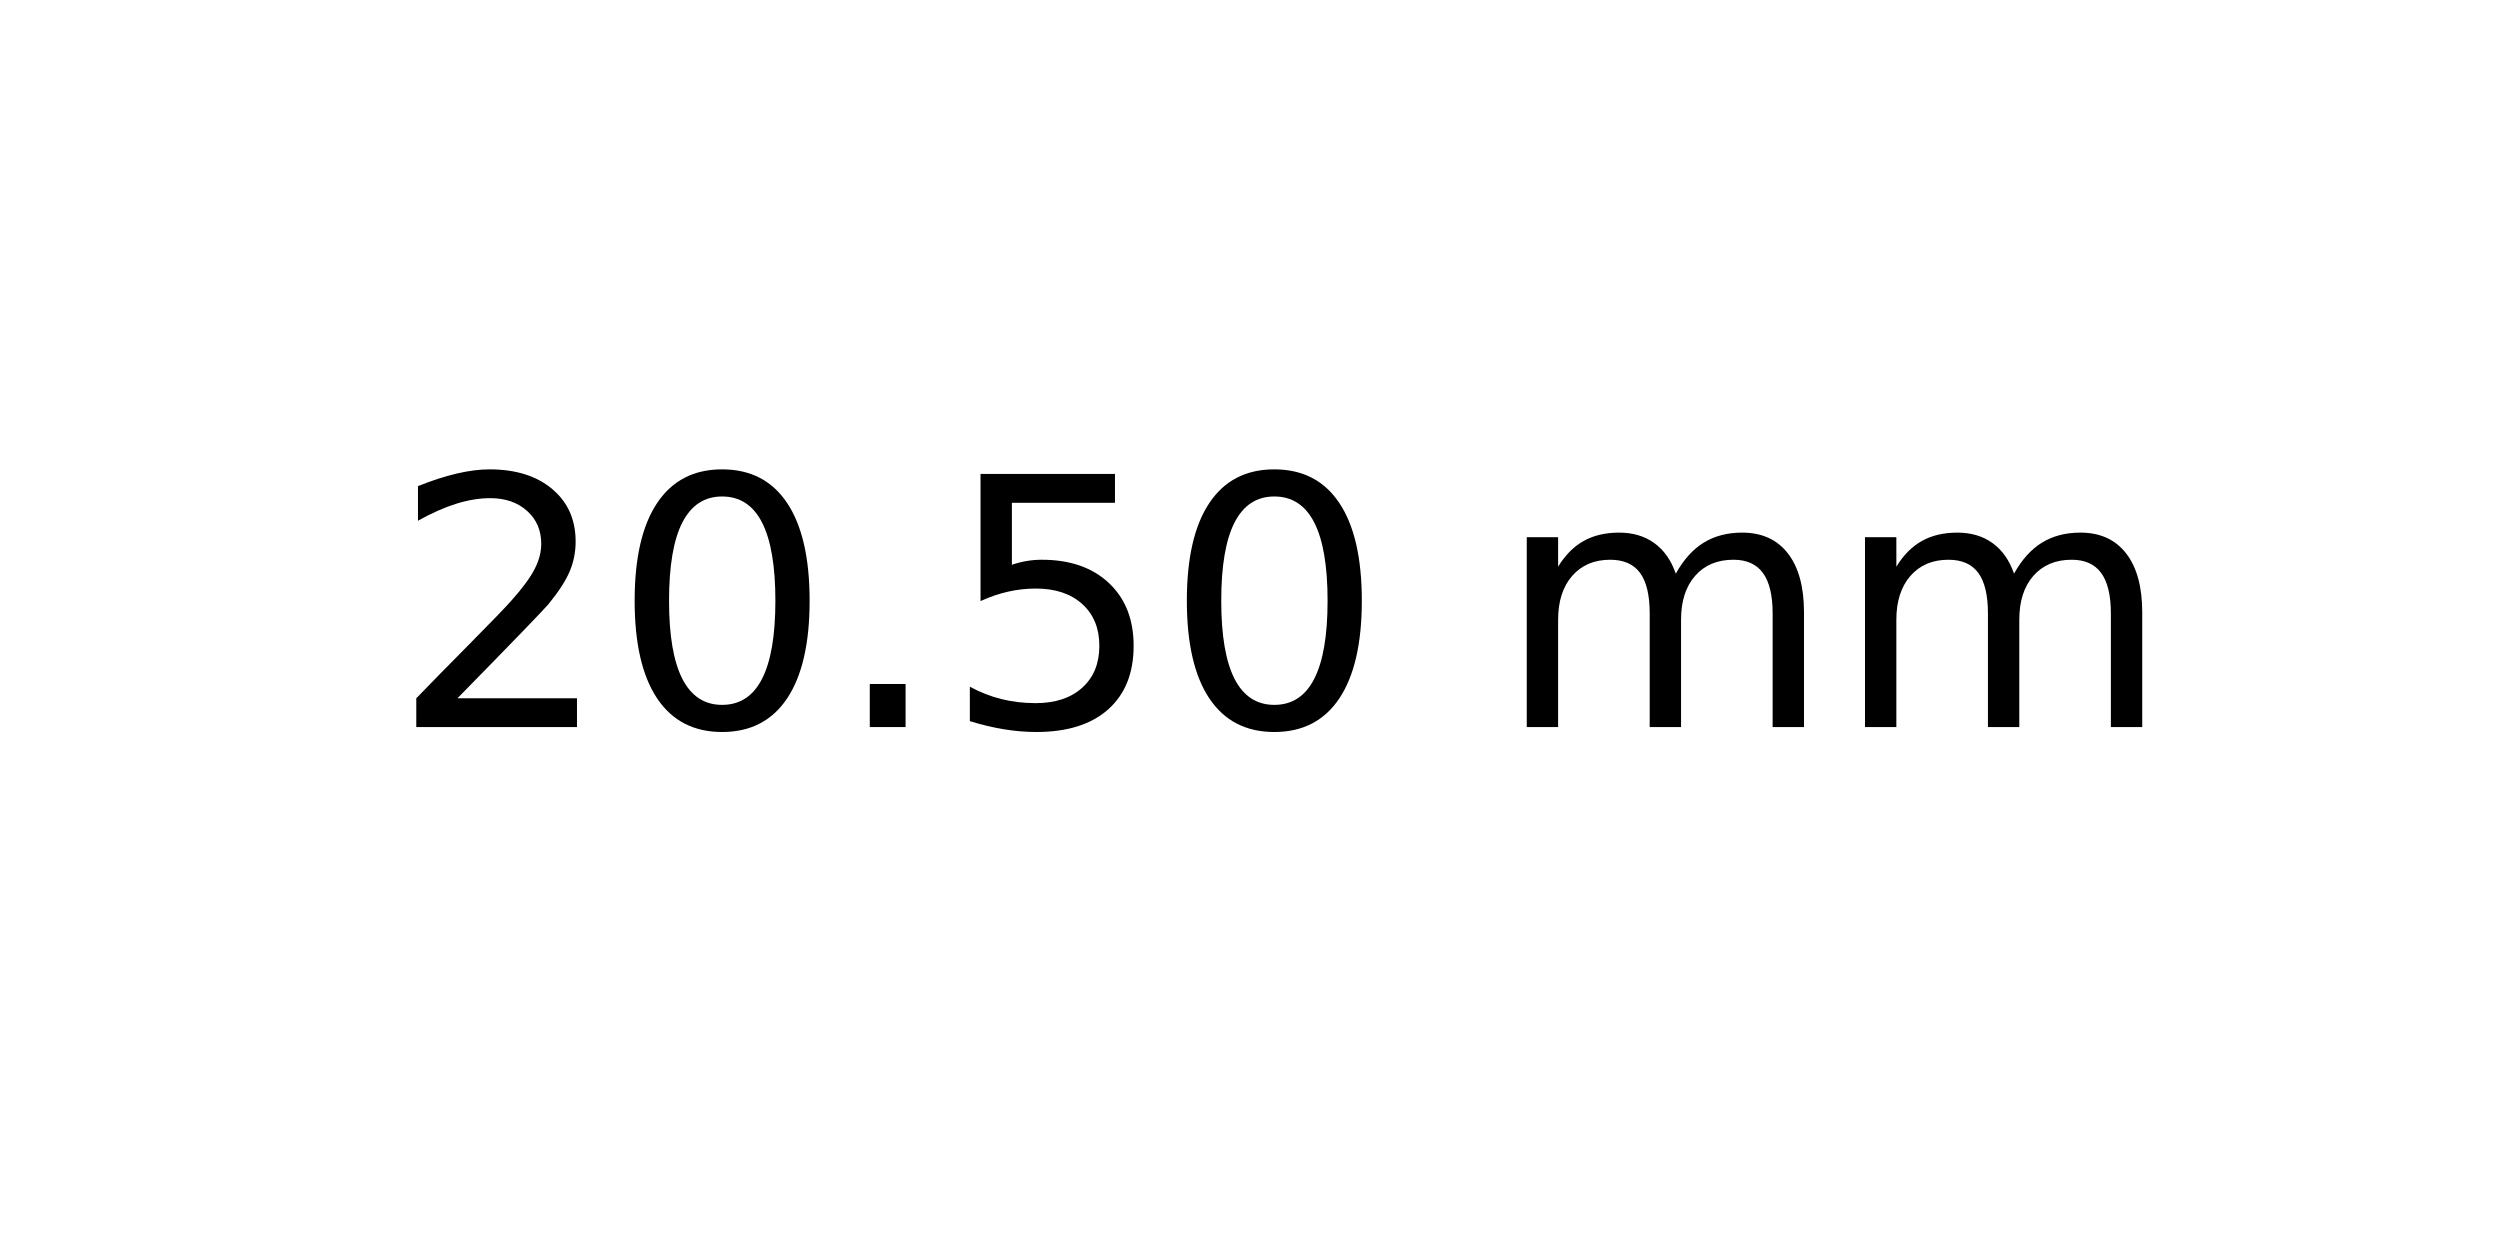
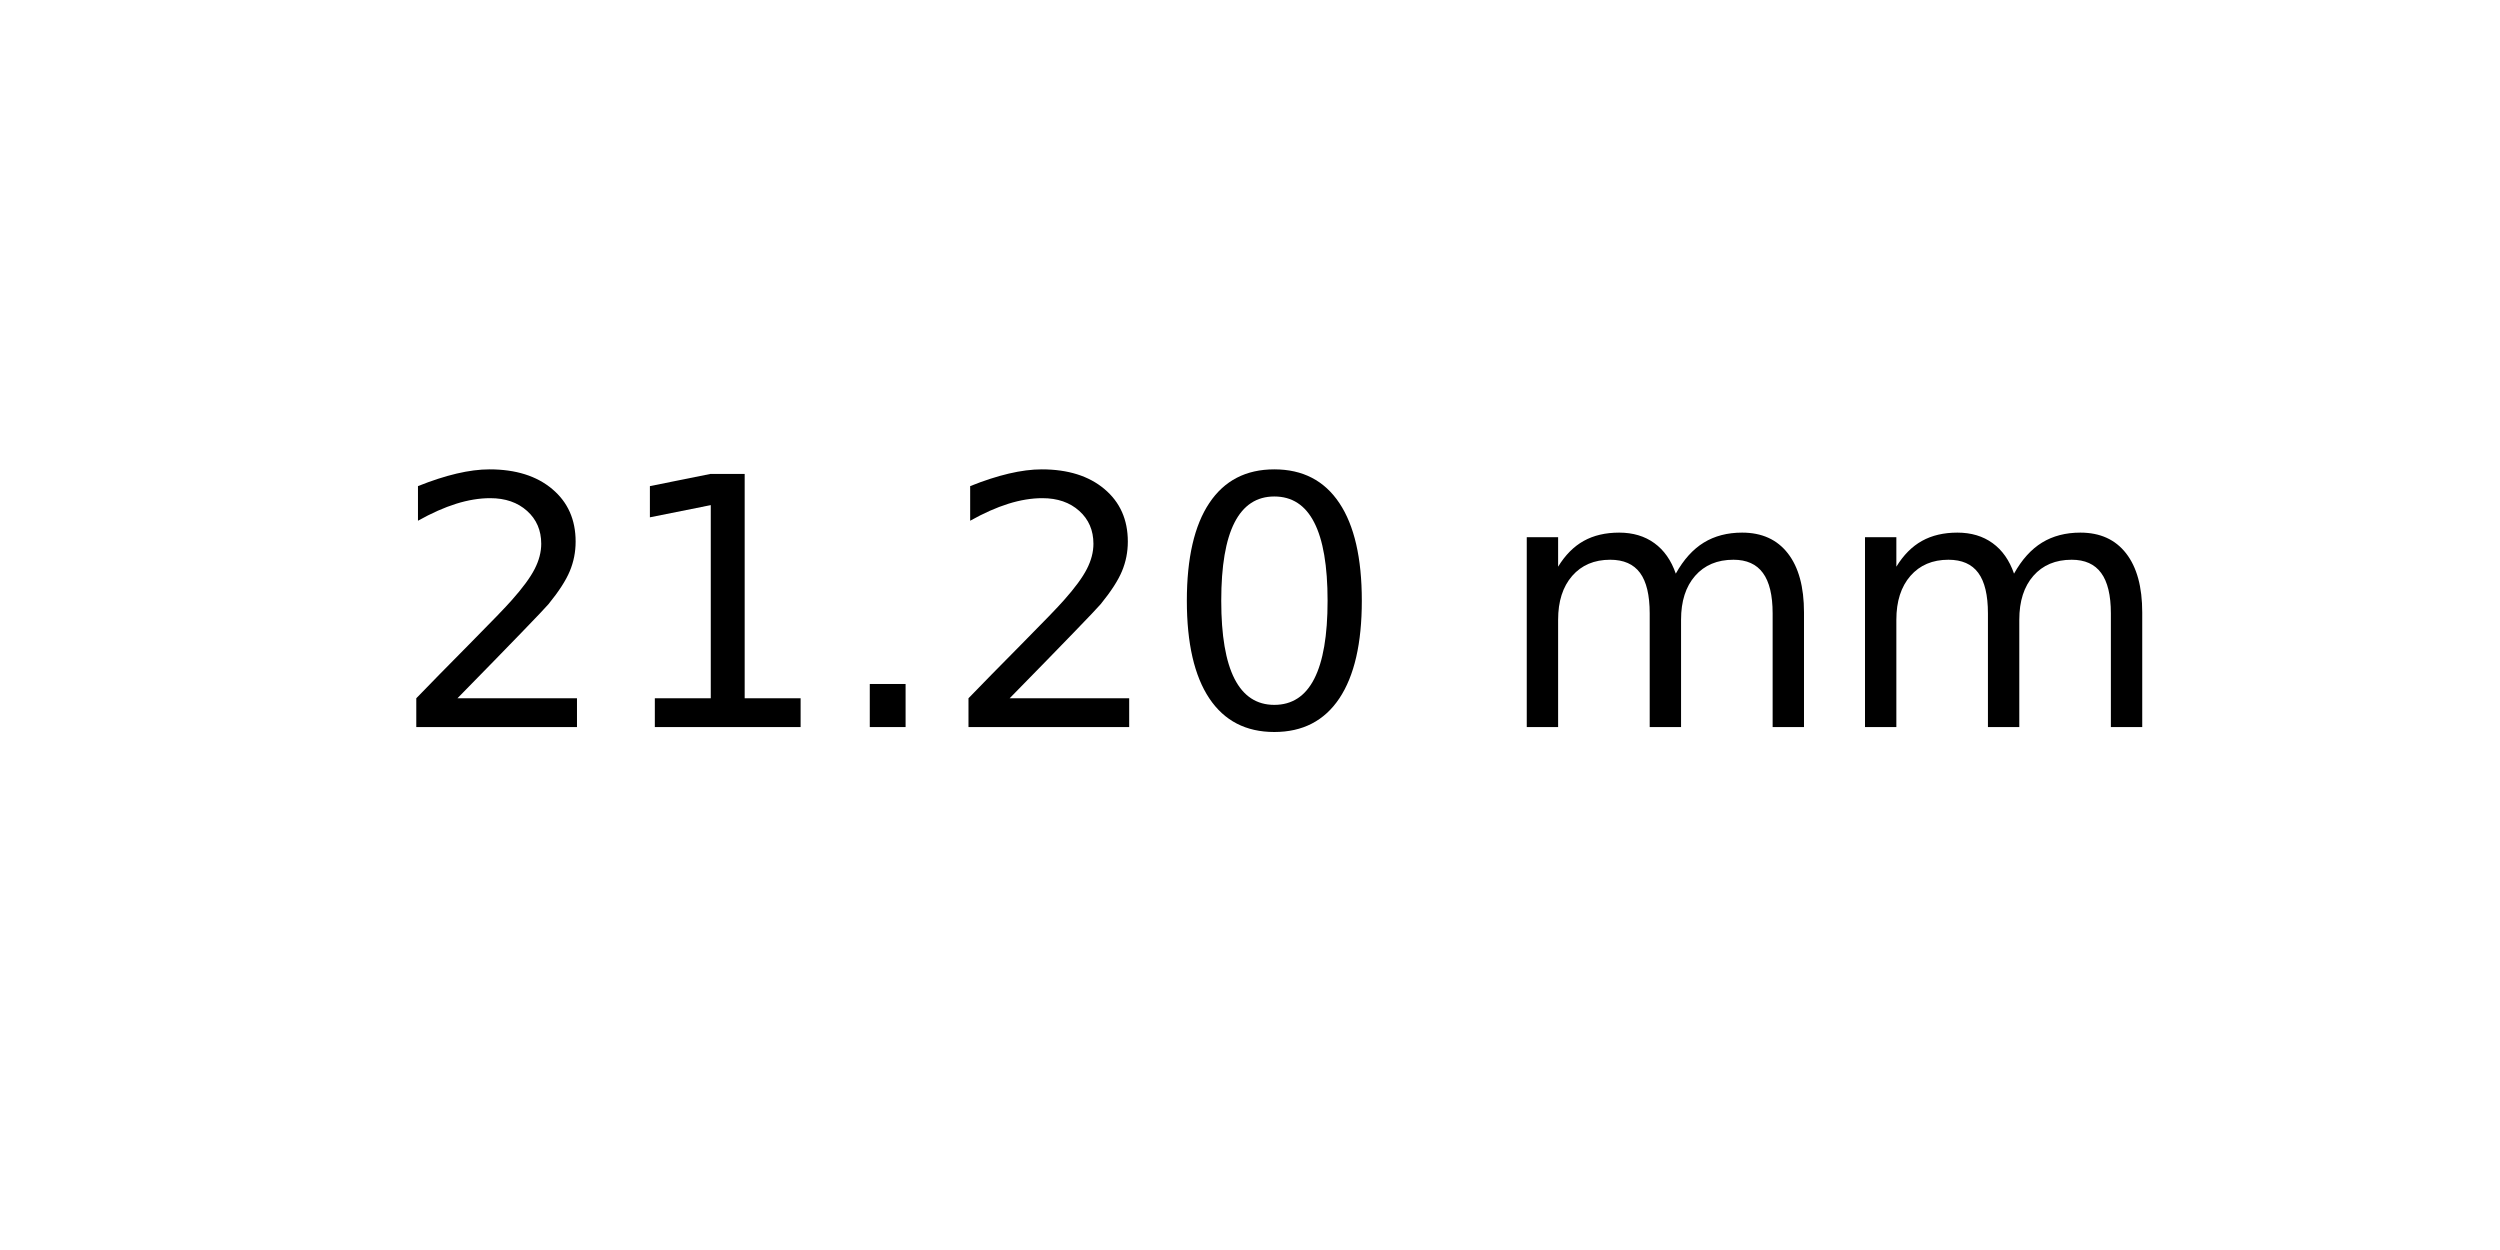
<svg xmlns="http://www.w3.org/2000/svg" xmlns:xlink="http://www.w3.org/1999/xlink" width="72pt" height="36pt" viewBox="0 0 72 36" version="1.1">
  <defs>
    <style type="text/css">*{stroke-linejoin: round; stroke-linecap: butt}</style>
  </defs>
  <g id="figure_1">
    <g id="axes_1">
      <g id="text_1">
        <g transform="translate(11.25625 20.93937) scale(0.1 -0.1)">
          <defs>
            <path id="DejaVuSans-32" d="M 1228 531  L 3431 531  L 3431 0  L 469 0  L 469 531  Q 828 903 1448 1529  Q 2069 2156 2228 2338  Q 2531 2678 2651 2914  Q 2772 3150 2772 3378  Q 2772 3750 2511 3984  Q 2250 4219 1831 4219  Q 1534 4219 1204 4116  Q 875 4013 500 3803  L 500 4441  Q 881 4594 1212 4672  Q 1544 4750 1819 4750  Q 2544 4750 2975 4387  Q 3406 4025 3406 3419  Q 3406 3131 3298 2873  Q 3191 2616 2906 2266  Q 2828 2175 2409 1742  Q 1991 1309 1228 531  z " transform="scale(0.015625)" />
+             <path id="DejaVuSans-31" d="M 794 531  L 1825 531  L 1825 4091  L 703 3866  L 703 4441  L 1819 4666  L 2450 4666  L 2450 531  L 3481 531  L 3481 0  L 794 0  L 794 531  z " transform="scale(0.015625)" />
+             <path id="DejaVuSans-2e" d="M 684 794  L 1344 794  L 1344 0  L 684 0  L 684 794  z " transform="scale(0.015625)" />
            <path id="DejaVuSans-30" d="M 2034 4250  Q 1547 4250 1301 3770  Q 1056 3291 1056 2328  Q 1056 1369 1301 889  Q 1547 409 2034 409  Q 2525 409 2770 889  Q 3016 1369 3016 2328  Q 3016 3291 2770 3770  Q 2525 4250 2034 4250  z M 2034 4750  Q 2819 4750 3233 4129  Q 3647 3509 3647 2328  Q 3647 1150 3233 529  Q 2819 -91 2034 -91  Q 1250 -91 836 529  Q 422 1150 422 2328  Q 422 3509 836 4129  Q 1250 4750 2034 4750  z " transform="scale(0.015625)" />
-             <path id="DejaVuSans-2e" d="M 684 794  L 1344 794  L 1344 0  L 684 0  L 684 794  z " transform="scale(0.015625)" />
-             <path id="DejaVuSans-35" d="M 691 4666  L 3169 4666  L 3169 4134  L 1269 4134  L 1269 2991  Q 1406 3038 1543 3061  Q 1681 3084 1819 3084  Q 2600 3084 3056 2656  Q 3513 2228 3513 1497  Q 3513 744 3044 326  Q 2575 -91 1722 -91  Q 1428 -91 1123 -41  Q 819 9 494 109  L 494 744  Q 775 591 1075 516  Q 1375 441 1709 441  Q 2250 441 2565 725  Q 2881 1009 2881 1497  Q 2881 1984 2565 2268  Q 2250 2553 1709 2553  Q 1456 2553 1204 2497  Q 953 2441 691 2322  L 691 4666  z " transform="scale(0.015625)" />
            <path id="DejaVuSans-20" transform="scale(0.015625)" />
            <path id="DejaVuSans-6d" d="M 3328 2828  Q 3544 3216 3844 3400  Q 4144 3584 4550 3584  Q 5097 3584 5394 3201  Q 5691 2819 5691 2113  L 5691 0  L 5113 0  L 5113 2094  Q 5113 2597 4934 2840  Q 4756 3084 4391 3084  Q 3944 3084 3684 2787  Q 3425 2491 3425 1978  L 3425 0  L 2847 0  L 2847 2094  Q 2847 2600 2669 2842  Q 2491 3084 2119 3084  Q 1678 3084 1418 2786  Q 1159 2488 1159 1978  L 1159 0  L 581 0  L 581 3500  L 1159 3500  L 1159 2956  Q 1356 3278 1631 3431  Q 1906 3584 2284 3584  Q 2666 3584 2933 3390  Q 3200 3197 3328 2828  z " transform="scale(0.015625)" />
          </defs>
          <use xlink:href="#DejaVuSans-32" />
-           <use xlink:href="#DejaVuSans-30" x="63.623" />
+           <use xlink:href="#DejaVuSans-31" x="63.623" />
          <use xlink:href="#DejaVuSans-2e" x="127.246" />
-           <use xlink:href="#DejaVuSans-35" x="159.033" />
+           <use xlink:href="#DejaVuSans-32" x="159.033" />
          <use xlink:href="#DejaVuSans-30" x="222.656" />
          <use xlink:href="#DejaVuSans-20" x="286.279" />
          <use xlink:href="#DejaVuSans-6d" x="318.066" />
          <use xlink:href="#DejaVuSans-6d" x="415.479" />
        </g>
      </g>
    </g>
  </g>
</svg>
